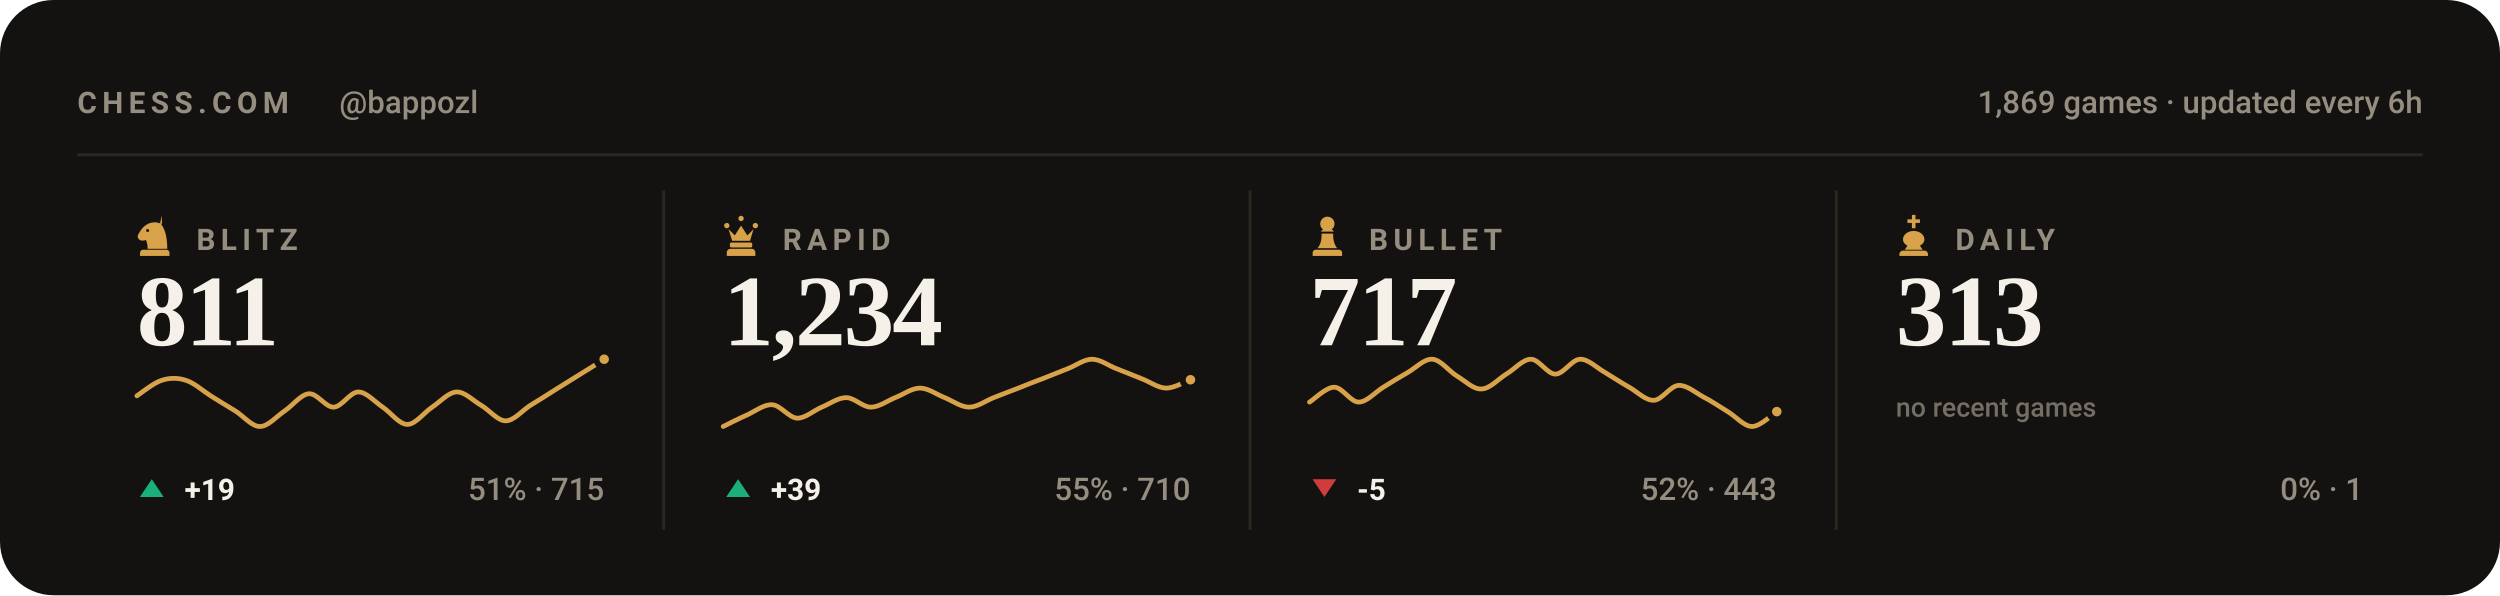
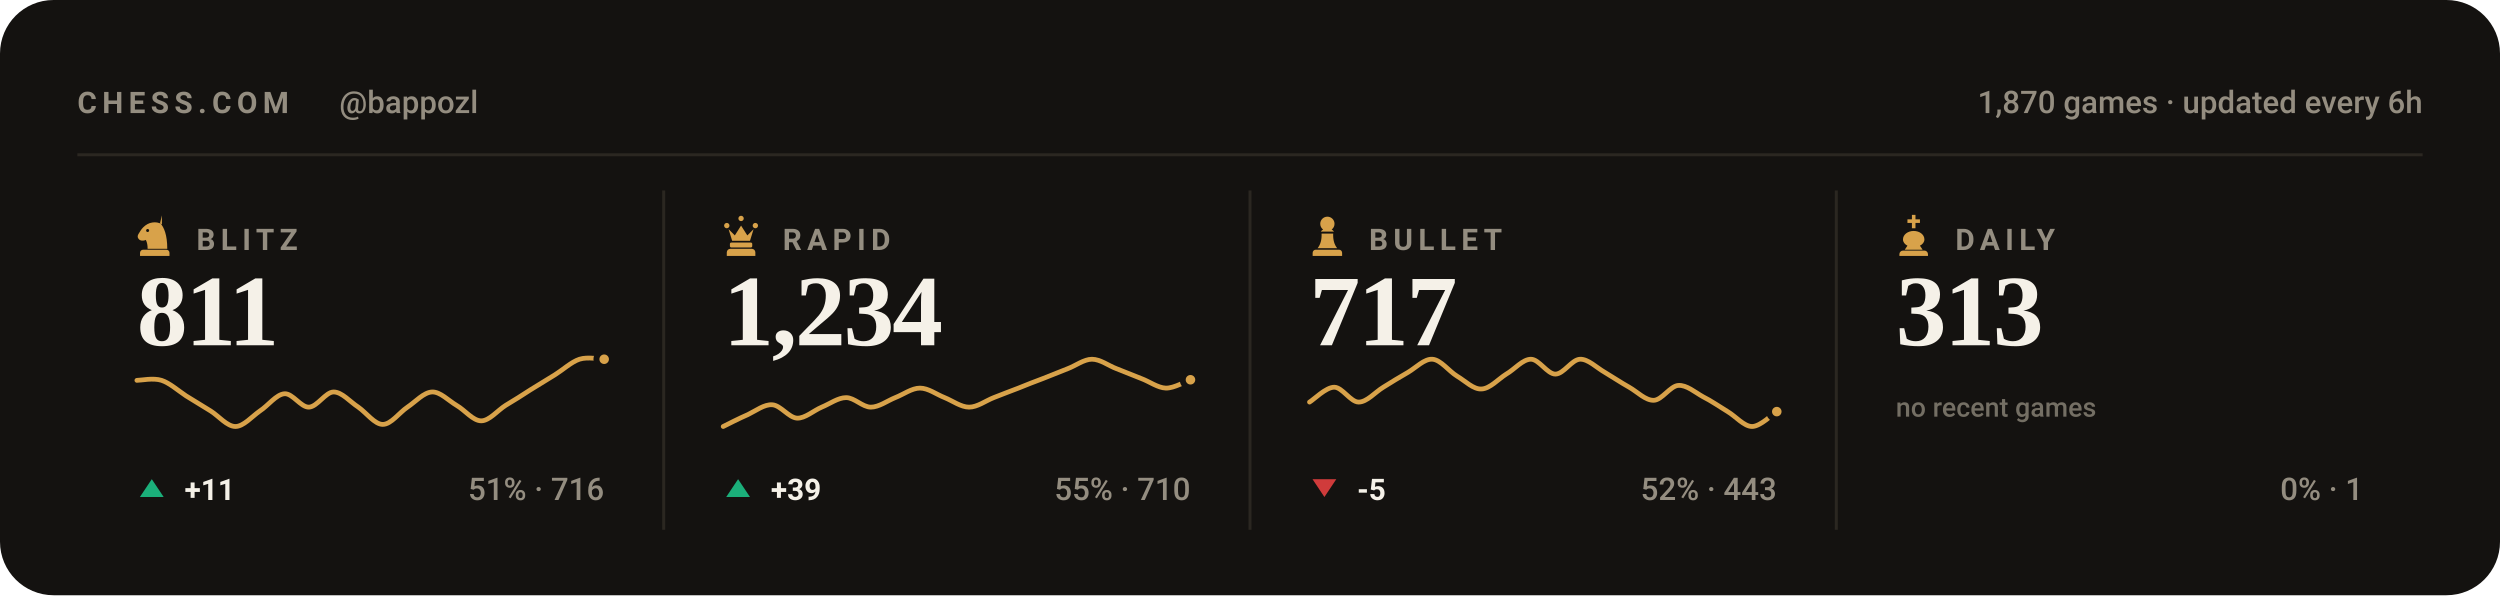
<svg xmlns="http://www.w3.org/2000/svg" viewBox="0 0 840 200" width="840" height="200" role="img" aria-label="Chess.com stats for bappozl across blitz, rapid, bullet and daily">
  <style>svg{font-family:-apple-system,BlinkMacSystemFont,'Segoe UI',Roboto,'Helvetica Neue',Arial,sans-serif}text{fill:#f5f1e8;white-space:pre}.bg{fill:#141210}.acc{fill:#d8a24a}.win{fill:#1baf7a}.draw{fill:#8b8f96}.loss{fill:#d03b3b}.lbl{font-size:10px;font-weight:600;letter-spacing:.18em;fill:#948d80}.cap{font-size:10.5px;font-weight:500;fill:#948d80}.num{font-family:Georgia,'Times New Roman',Times,serif;font-weight:700;letter-spacing:-.02em}.tick{font-size:9px;font-weight:500;fill:#948d80;opacity:.75}.dl{font-size:10px;font-weight:600}.rule{stroke:#2b2721;stroke-width:1;fill:none}.grid{stroke:#2b2721;stroke-width:1;fill:none;opacity:.7}.ln{fill:none;stroke:#d8a24a;stroke-width:2;stroke-linecap:round;stroke-linejoin:round}.ring{stroke:#141210;stroke-width:2}.hollow{fill:none;stroke-width:1.5}.sq{fill:#f5f1e8;opacity:.035}</style>
  <rect class="bg" width="840" height="200" rx="18" />
  <text class="lbl" x="26" y="38">CHESS.COM</text>
  <text class="cap" x="114" y="38">@bappozl</text>
-   <text class="cap" x="814" y="38" text-anchor="end">1,869 games · updated every 6h</text>
+   <text class="cap" x="814" y="38" text-anchor="end">1,870 games · updated every 6h</text>
  <line class="rule" x1="26" y1="52" x2="814" y2="52" />
  <g class="acc" transform="translate(44.5,71.6) scale(0.15)">
    <path fill-rule="evenodd" d="M66 5l-4 17c9 10 16 27 16 58H34c0-8-1-14-4-20-6 3-13 2-16-2-3-3-3-8 0-12 3-5 6-10 10-14 6-6 13-10 21-11 7-1 14 0 21 4zM37.4 39a3.4 3.4 0 1 0-6.8 0 3.4 3.4 0 1 0 6.8 0zM24 82h52c3.9 0 7 3.1 7 7v7H17v-7c0-3.9 3.1-7 7-7z" />
  </g>
  <text class="lbl" x="66" y="84">BLITZ</text>
  <text class="num" x="46" y="116" style="font-size:34px">811</text>
-   <path class="ln" style="stroke-width:1.6" d="M46.0 133.0C47.4 132.1 51.5 128.7 54.3 127.8C57.0 126.9 59.8 126.9 62.5 127.8C65.3 128.7 68.0 131.2 70.8 133.0C73.5 134.7 76.3 136.4 79.1 138.1C81.8 139.8 84.6 143.3 87.3 143.3C90.1 143.3 92.8 140.0 95.6 138.1C98.3 136.3 101.1 132.5 103.8 132.3C106.6 132.1 109.4 136.9 112.1 136.8C114.9 136.7 117.6 131.7 120.4 131.7C123.1 131.7 125.9 135.0 128.6 136.8C131.4 138.7 134.1 142.6 136.9 142.6C139.6 142.6 142.4 138.7 145.2 136.8C147.9 135.0 150.7 131.8 153.4 131.7C156.2 131.6 158.9 134.6 161.7 136.2C164.4 137.8 167.2 141.4 169.9 141.4C172.7 141.4 175.5 137.9 178.2 136.2C181.0 134.5 183.7 132.8 186.5 131.0C189.2 129.3 192.0 127.6 194.7 125.9C197.5 124.2 201.6 121.6 203.0 120.7" />
+   <path class="ln" style="stroke-width:1.6" d="M46.0 127.8C47.4 127.8 51.5 126.9 54.3 127.8C57.0 128.7 59.8 131.2 62.5 133.0C65.3 134.7 68.0 136.4 70.8 138.1C73.5 139.8 76.3 143.3 79.1 143.3C81.8 143.3 84.6 140.0 87.3 138.1C90.1 136.3 92.8 132.5 95.6 132.3C98.3 132.1 101.1 136.9 103.8 136.8C106.6 136.7 109.4 131.7 112.1 131.7C114.9 131.7 117.6 135.0 120.4 136.8C123.1 138.7 125.9 142.6 128.6 142.6C131.4 142.6 134.1 138.7 136.9 136.8C139.6 135.0 142.4 131.8 145.2 131.7C147.9 131.6 150.7 134.6 153.4 136.2C156.2 137.8 158.9 141.4 161.7 141.4C164.4 141.4 167.2 137.9 169.9 136.2C172.7 134.5 175.5 132.8 178.2 131.0C181.0 129.3 183.7 127.6 186.5 125.9C189.2 124.2 192.0 121.6 194.7 120.7C197.5 119.8 201.6 120.7 203.0 120.7" />
  <circle class="acc ring" cx="203.0" cy="120.7" r="2.6" />
  <path fill="#1baf7a" d="M51 161L55 167H47Z" />
-   <text class="dl" x="62" y="168" fill="#1baf7a">+19</text>
-   <text class="cap" x="203" y="168" text-anchor="end">51% · 715</text>
+   <text class="dl" x="62" y="168" fill="#1baf7a">+11</text>
+   <text class="cap" x="203" y="168" text-anchor="end">51% · 716</text>
  <line class="rule" x1="223.0" y1="64" x2="223.0" y2="178" />
  <g class="acc" transform="translate(241.5,71.6) scale(0.15)">
    <path d="M18 22a6 6 0 1 1 0 12 6 6 0 0 1 0-12zm64 0a6 6 0 1 1 0 12 6 6 0 0 1 0-12zM50 6a6 6 0 1 1 0 12 6 6 0 0 1 0-12zM22 36l8 26h40l8-26-14 14-14-22-14 22zM28 66h44c1.6 0 3 1.3 3 3v5c0 1.6-1.4 3-3 3H28c-1.6 0-3-1.4-3-3v-5c0-1.7 1.4-3 3-3zM26 80h48c4.4 0 8 3.6 8 8v8H18v-8c0-4.4 3.6-8 8-8z" />
  </g>
  <text class="lbl" x="263" y="84">RAPID</text>
  <text class="num" x="243" y="116" style="font-size:34px">1,234</text>
  <path class="ln" style="stroke-width:1.6" d="M243.0 143.3C244.4 142.6 248.5 140.5 251.3 139.3C254.0 138.0 256.8 135.8 259.5 136.0C262.3 136.2 265.0 140.3 267.8 140.5C270.5 140.6 273.3 138.0 276.1 136.8C278.8 135.7 281.6 133.6 284.3 133.6C287.1 133.6 289.8 136.8 292.6 136.8C295.3 136.8 298.1 134.7 300.8 133.6C303.6 132.5 306.4 130.4 309.1 130.4C311.9 130.4 314.6 132.5 317.4 133.6C320.1 134.7 322.9 136.8 325.6 136.8C328.4 136.8 331.1 134.7 333.9 133.6C336.6 132.5 339.4 131.5 342.2 130.4C344.9 129.3 347.7 128.2 350.4 127.2C353.2 126.1 355.9 125.0 358.7 123.9C361.4 122.9 364.2 120.7 366.9 120.7C369.7 120.7 372.5 122.9 375.2 123.9C378.0 125.0 380.7 126.1 383.5 127.2C386.2 128.2 389.0 130.3 391.7 130.4C394.5 130.5 398.6 128.0 400.0 127.6" />
  <circle class="acc ring" cx="400.0" cy="127.6" r="2.6" />
  <path fill="#1baf7a" d="M248 161L252 167H244Z" />
  <text class="dl" x="259" y="168" fill="#1baf7a">+39</text>
  <text class="cap" x="400" y="168" text-anchor="end">55% · 710</text>
  <line class="rule" x1="420.0" y1="64" x2="420.0" y2="178" />
  <g class="acc" transform="translate(438.5,71.6) scale(0.15)">
    <path d="M50 8c-8.8 0-16 7.2-16 16 0 5.2 2.5 9.9 6.4 12.8-2.1 1.2-3.9 2.8-5.3 4.7h29.8c-1.4-1.9-3.2-3.5-5.3-4.7C63.5 33.9 66 29.2 66 24c0-8.8-7.2-16-16-16zM37 46c.6 13.6-2.4 24.5-9 32.7h44c-6.6-8.2-9.6-19.1-9-32.7H37zM24 82h52c3.9 0 7 3.1 7 7v7H17v-7c0-3.9 3.1-7 7-7z" />
  </g>
  <text class="lbl" x="460" y="84">BULLET</text>
  <text class="num" x="440" y="116" style="font-size:34px">717</text>
  <path class="ln" style="stroke-width:1.6" d="M440.0 135.1C441.4 134.3 445.5 130.1 448.3 130.1C451.0 130.1 453.8 135.1 456.5 135.1C459.3 135.1 462.0 131.8 464.8 130.1C467.5 128.4 470.3 126.7 473.1 125.1C475.8 123.5 478.6 120.5 481.3 120.7C484.1 120.9 486.8 124.7 489.6 126.4C492.3 128.0 495.1 130.9 497.8 130.7C500.6 130.6 503.4 127.4 506.1 125.7C508.9 124.1 511.6 120.7 514.4 120.7C517.1 120.7 519.9 125.7 522.6 125.7C525.4 125.7 528.1 120.8 530.9 120.7C533.6 120.6 536.4 123.5 539.2 125.1C541.9 126.7 544.7 128.6 547.4 130.1C550.2 131.7 552.9 134.6 555.7 134.5C558.4 134.4 561.2 129.7 563.9 129.5C566.7 129.3 569.5 131.8 572.2 133.3C575.0 134.7 577.7 136.6 580.5 138.3C583.2 139.9 586.0 143.3 588.7 143.3C591.5 143.3 595.6 139.1 597.0 138.3" />
  <circle class="acc ring" cx="597.0" cy="138.3" r="2.6" />
  <path fill="#d03b3b" d="M445 167L449 161H441Z" />
  <text class="dl" x="456" y="168" fill="#d03b3b">-5</text>
  <text class="cap" x="597" y="168" text-anchor="end">52% · 443</text>
  <line class="rule" x1="617.0" y1="64" x2="617.0" y2="178" />
  <g class="acc" transform="translate(635.5,71.6) scale(0.15)">
    <path d="M46 4h8v10h10v8H54v12h-8V22H36v-8h10V4zM50 40c-13 0-24 8-24 19 0 6 4 11 10 14l-6 9h40l-6-9c6-3 10-8 10-14 0-11-11-19-24-19zM26 84h48c4.4 0 8 3.6 8 8v4H18v-4c0-4.4 3.6-8 8-8z" />
  </g>
  <text class="lbl" x="657" y="84">DAILY</text>
  <text class="num" x="637" y="116" style="font-size:34px">313</text>
  <text class="tick" x="637" y="140">no recent games</text>
  <text class="cap" x="794" y="168" text-anchor="end">0% · 1</text>
</svg>
